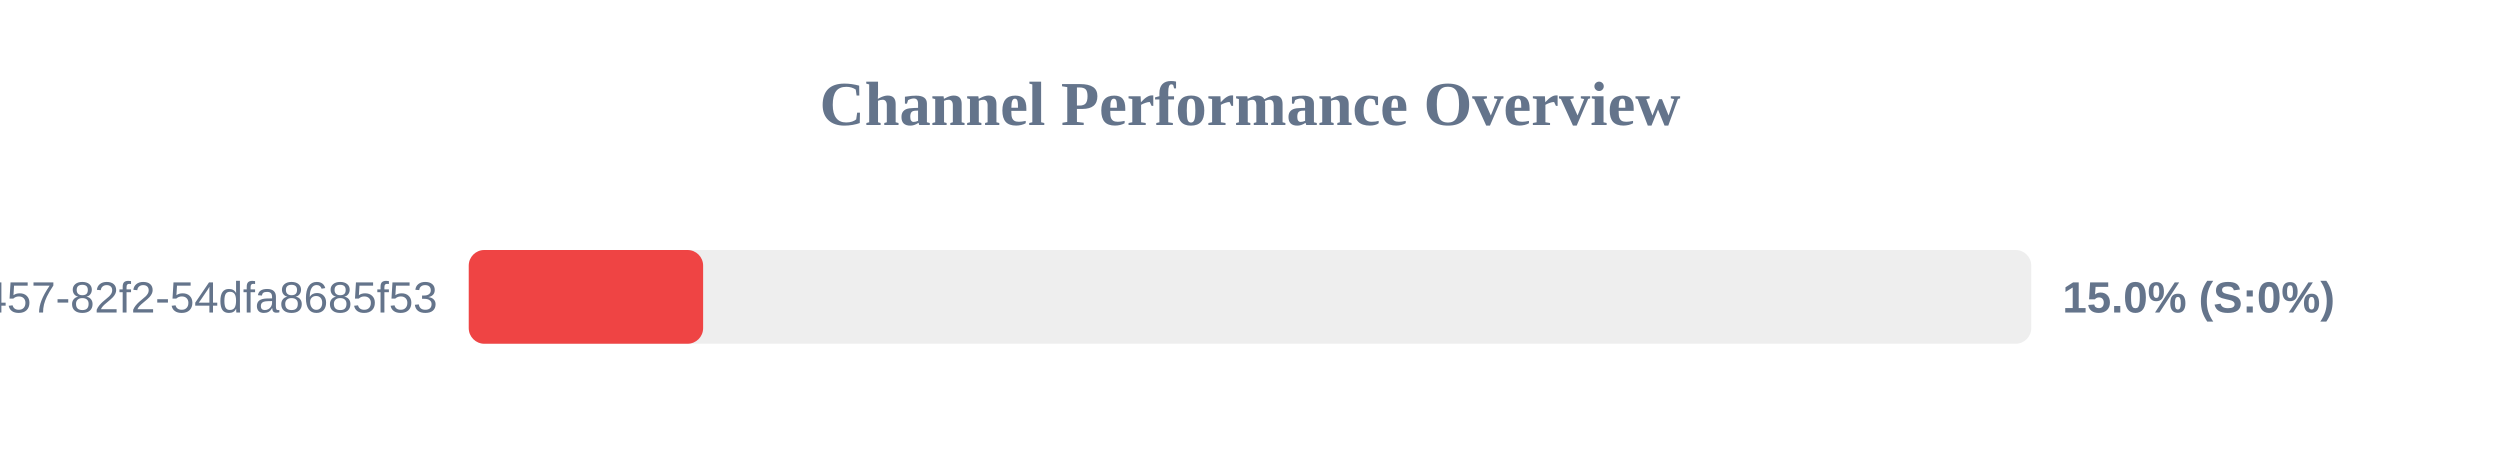
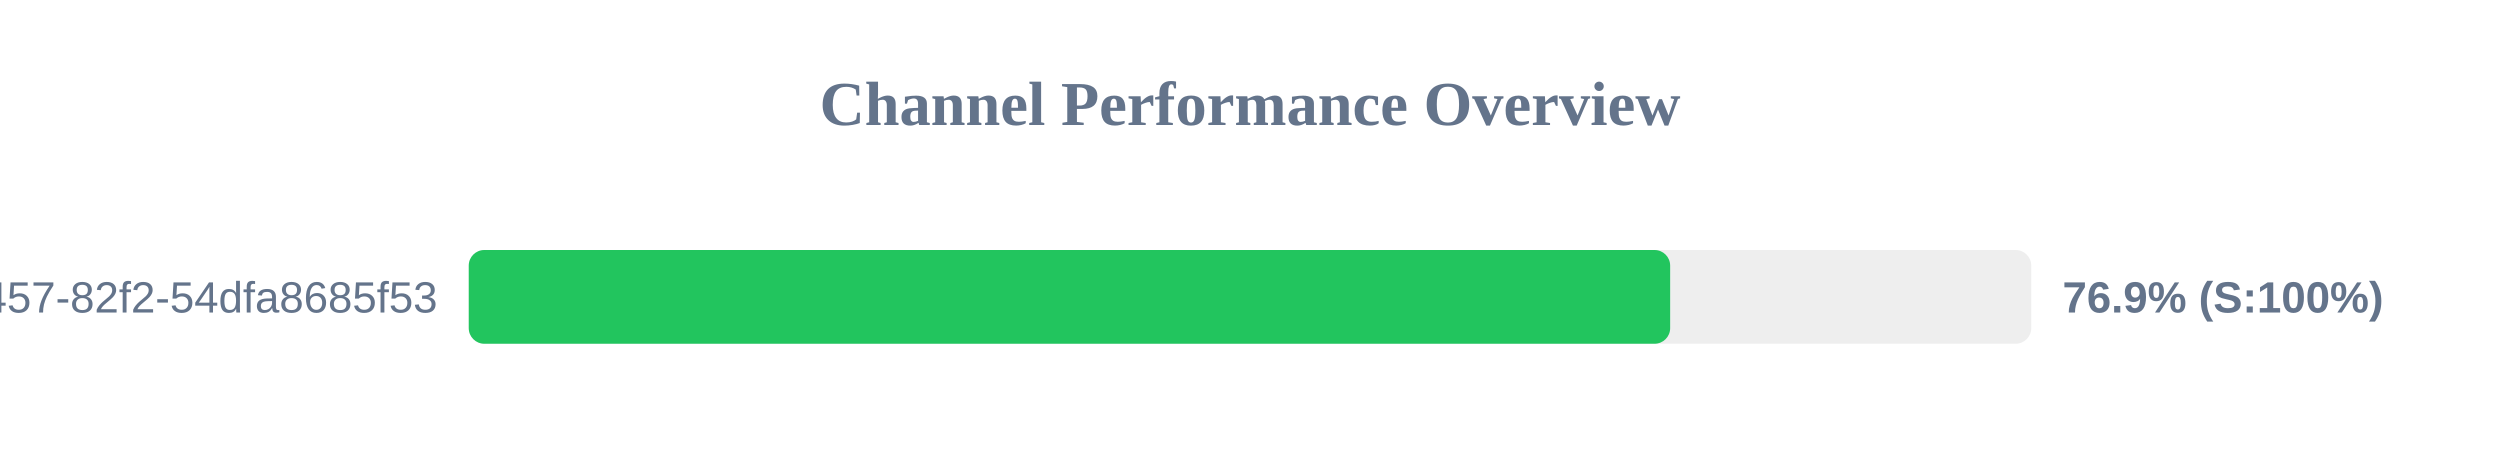
<svg xmlns="http://www.w3.org/2000/svg" width="800" height="150" version="1.1">
  <style>
        .row { font: 14px Arial; fill: #64748b; }
        .score { font: bold 14px Arial; fill: #64748b; }
    </style>
  <text x="400" y="40" text-anchor="middle" font-size="20px" font-weight="bold" fill="#64748b">Channel Performance Overview</text>
  <rect x="150" y="80" width="500" height="30" fill="#eee" rx="5" />
-   <rect x="150" y="80" width="75.0" height="30" fill="#ef4444" rx="5" />
+   <rect x="150" y="80" width="384.45" height="30" fill="#22c55e" rx="5" />
  <text x="140" y="100" text-anchor="end" class="row">?uuid=413c8b50-96bf-4457-82f2-54dfa8685f53</text>
-   <text x="660" y="100" text-anchor="start" class="score">15.0% (S:0%)</text>
+   <text x="660" y="100" text-anchor="start" class="score">76.9% (S:100%)</text>
</svg>
